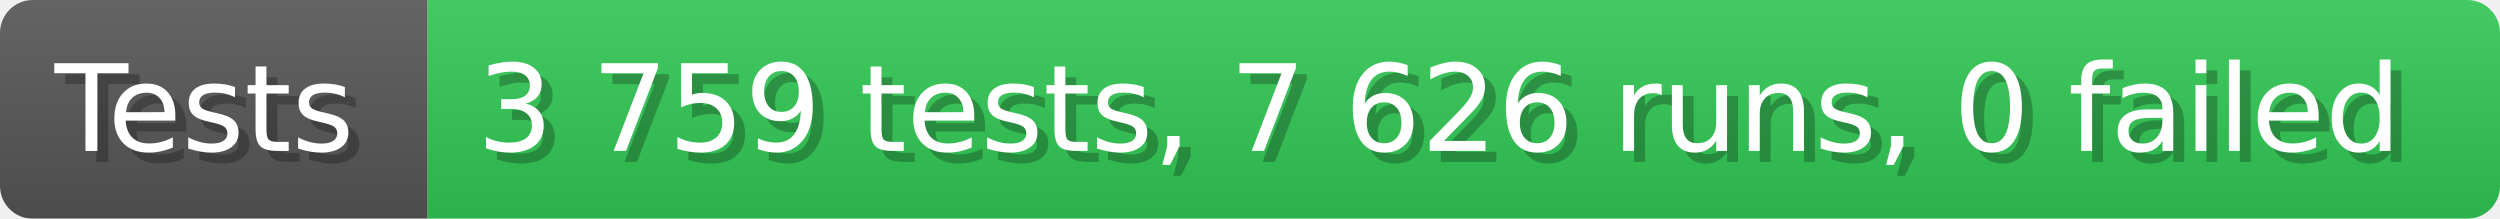
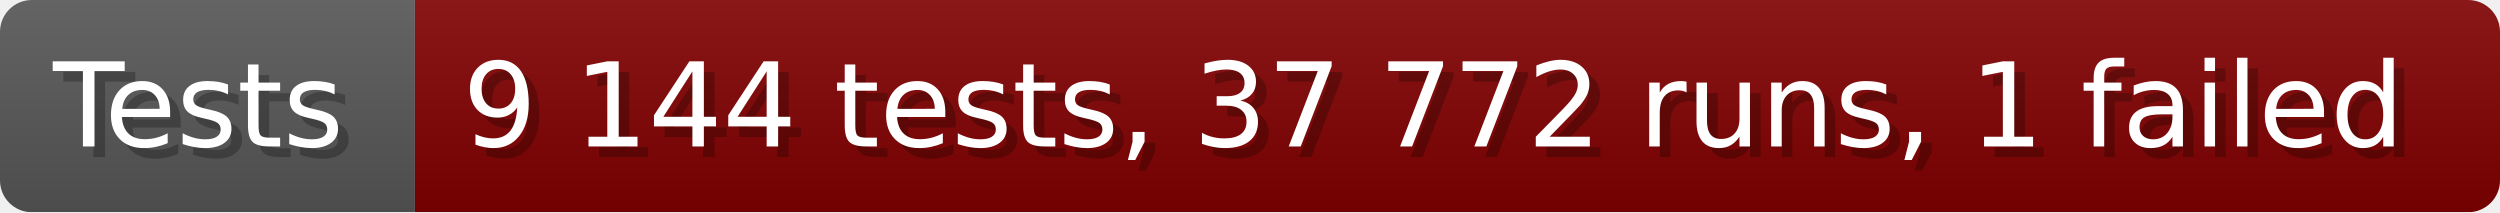
- <svg xmlns="http://www.w3.org/2000/svg" width="228.6" height="20" viewBox="0 0 2286 200" role="img" aria-label="Tests: 3 759 tests, 7 626 runs, 0 failed">
+ <svg xmlns="http://www.w3.org/2000/svg" width="235.6" height="20" viewBox="0 0 2356 200" role="img" aria-label="Tests: 9 144 tests, 37 772 runs, 1 failed">
  <linearGradient id="a" x2="0" y2="100%">
    <stop offset="0" stop-opacity=".1" stop-color="#EEE" />
    <stop offset="1" stop-opacity=".1" />
  </linearGradient>
  <mask id="m">
-     <rect width="2286" height="200" rx="30" fill="#FFF" />
+     <rect width="2356" height="200" rx="30" fill="#FFF" />
  </mask>
  <g mask="url(#m)">
    <rect width="391" height="200" fill="#555" />
-     <rect width="1895" height="200" fill="#31c653" x="391" />
-     <rect width="2286" height="200" fill="url(#a)" />
+     <rect width="1965" height="200" fill="#800000" x="391" />
+     <rect width="2356" height="200" fill="url(#a)" />
  </g>
  <g aria-hidden="true" fill="#fff" text-anchor="start" font-family="Verdana,DejaVu Sans,sans-serif" font-size="110">
    <text x="60" y="148" textLength="291" fill="#000" opacity="0.25">Tests</text>
    <text x="50" y="138" textLength="291">Tests</text>
-     <text x="446" y="148" textLength="1795" fill="#000" opacity="0.25">3 759 tests, 7 626 runs, 0 failed</text>
-     <text x="436" y="138" textLength="1795">3 759 tests, 7 626 runs, 0 failed</text>
+     <text x="446" y="148" textLength="1865" fill="#000" opacity="0.25">9 144 tests, 37 772 runs, 1 failed</text>
+     <text x="436" y="138" textLength="1865">9 144 tests, 37 772 runs, 1 failed</text>
  </g>
</svg>
